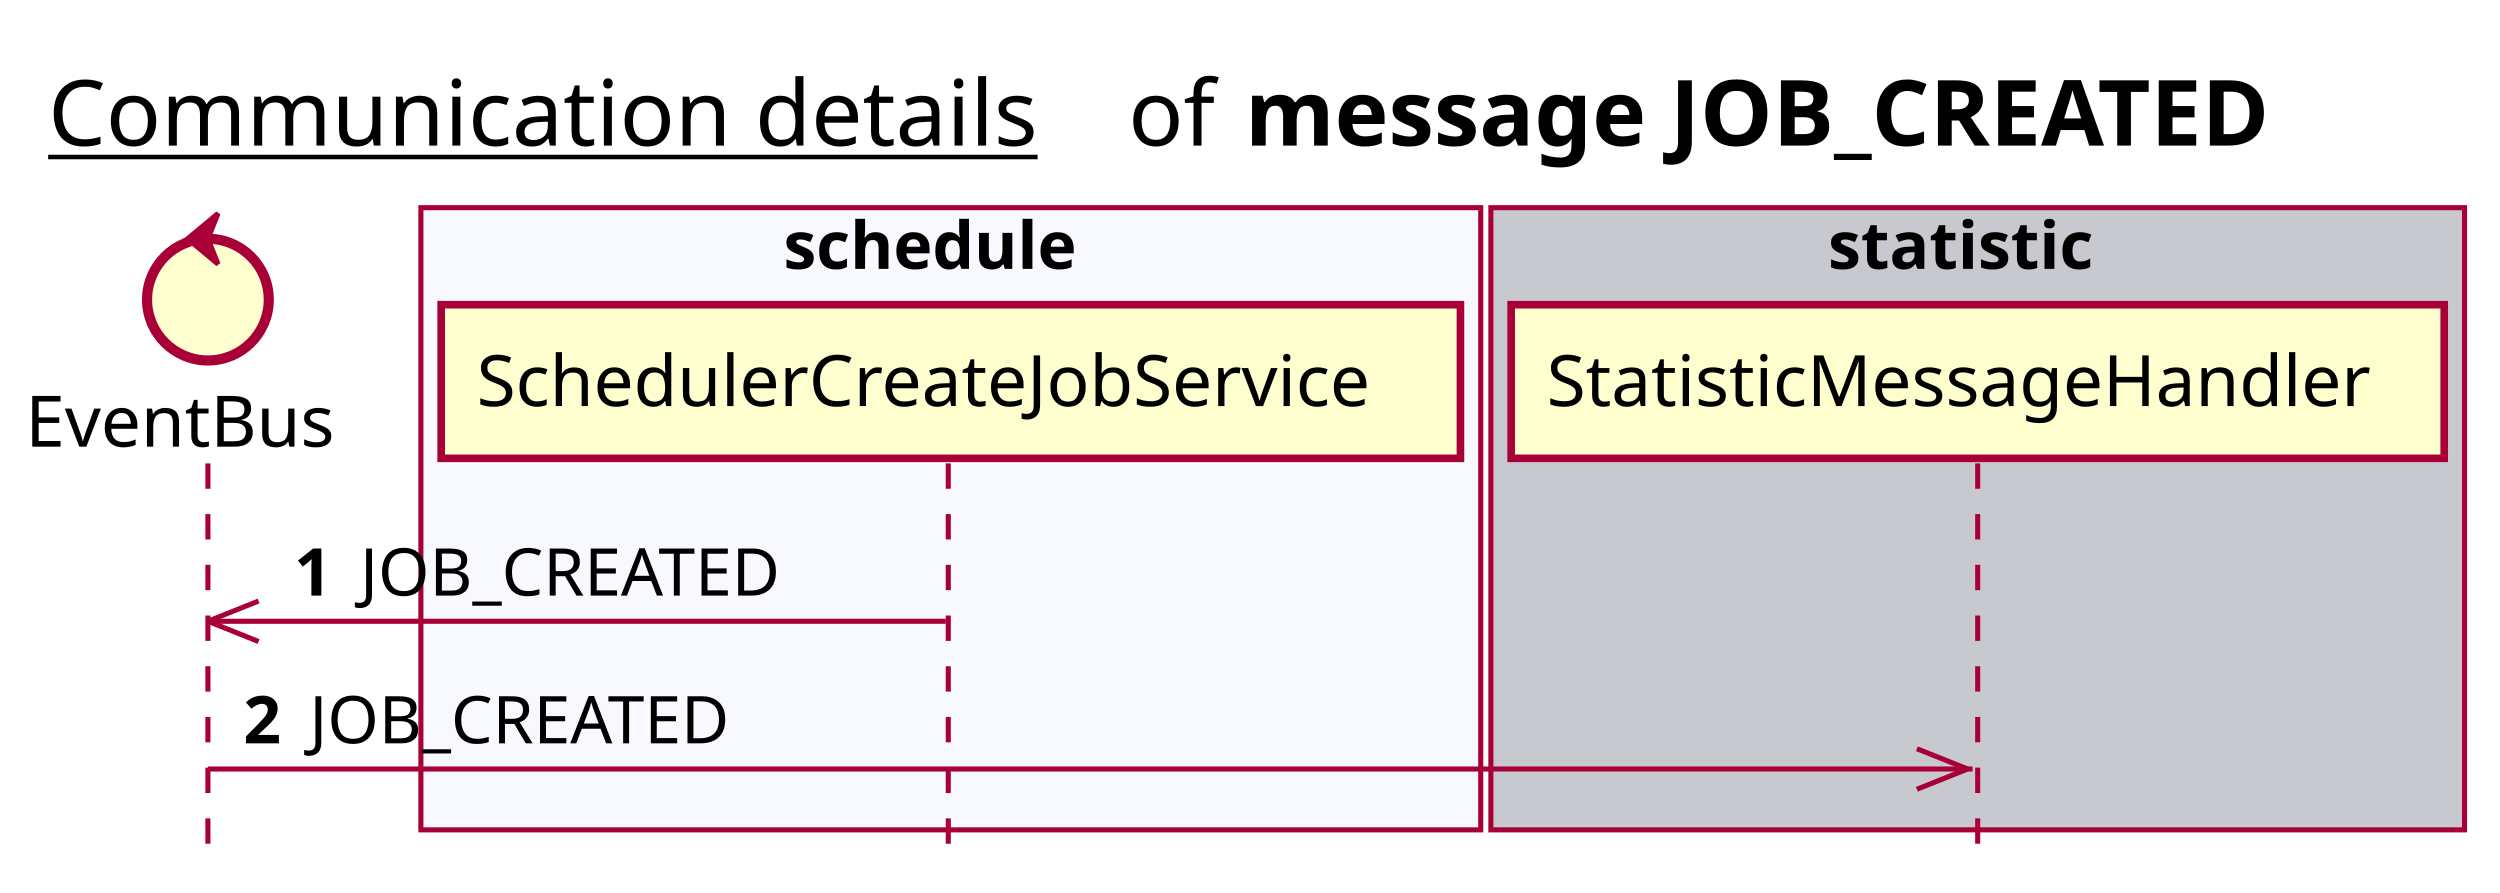
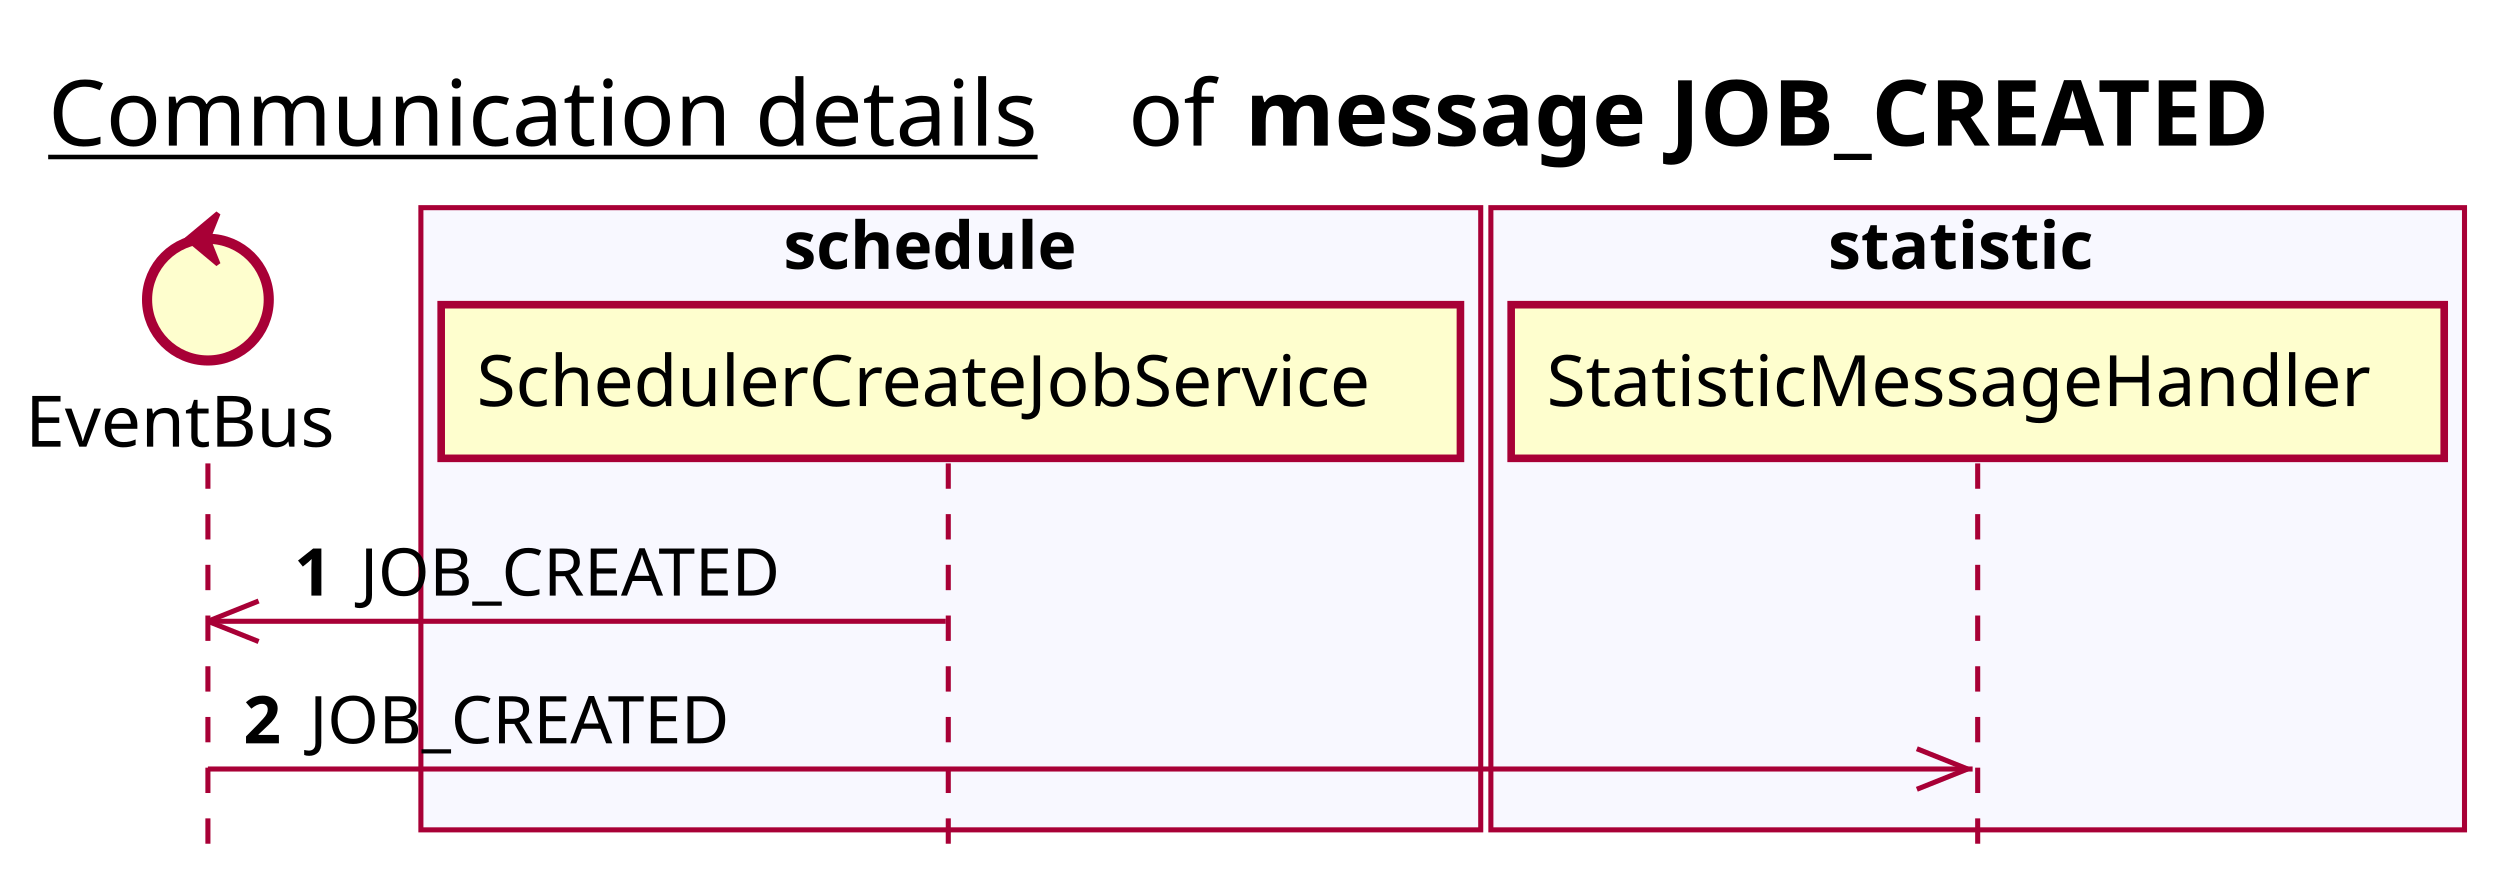
<svg xmlns="http://www.w3.org/2000/svg" contentScriptType="application/ecmascript" contentStyleType="text/css" height="176px" preserveAspectRatio="none" style="width:493px;height:176px;background:#FFFFFF;" version="1.1" viewBox="0 0 493 176" width="493px" zoomAndPan="magnify">
  <defs />
  <g>
    <text fill="#000000" font-family="sans-serif" font-size="18" lengthAdjust="spacing" text-decoration="underline" textLength="201" x="9.5" y="28.708">Communication details</text>
    <text fill="#000000" font-family="sans-serif" font-size="18" lengthAdjust="spacing" textLength="17" x="222.5" y="28.708">of</text>
    <text fill="#000000" font-family="sans-serif" font-size="18" font-weight="bold" lengthAdjust="spacing" textLength="232" x="245.5" y="28.708">message JOB_CREATED</text>
    <rect fill="#F8F8FF" height="122.695" style="stroke:#A80036;stroke-width:1.0;" width="209" x="83" y="40.953" />
    <text fill="#000000" font-family="sans-serif" font-size="13" font-weight="bold" lengthAdjust="spacing" textLength="66" x="154.5" y="53.02">schedule</text>
-     <rect fill="#C8C8CF" height="122.695" style="stroke:#A80036;stroke-width:1.0;" width="192" x="294" y="40.953" />
+     <rect fill="#F8F8FF" height="122.695" style="stroke:#A80036;stroke-width:1.0;" width="192" x="294" y="40.953" />
    <text fill="#000000" font-family="sans-serif" font-size="13" font-weight="bold" lengthAdjust="spacing" textLength="59" x="360.5" y="53.02">statistic</text>
    <line style="stroke:#A80036;stroke-width:1.0;stroke-dasharray:5.0,5.0;" x1="41" x2="41" y1="91.383" y2="169.648" />
    <line style="stroke:#A80036;stroke-width:1.0;stroke-dasharray:5.0,5.0;" x1="187" x2="187" y1="91.383" y2="169.648" />
    <line style="stroke:#A80036;stroke-width:1.0;stroke-dasharray:5.0,5.0;" x1="390" x2="390" y1="91.383" y2="169.648" />
    <text fill="#000000" font-family="sans-serif" font-size="14" lengthAdjust="spacing" textLength="66" x="5" y="88.081">EventBus</text>
    <ellipse cx="41" cy="59.086" fill="#FEFECE" rx="12" ry="12" style="stroke:#A80036;stroke-width:2.0;" />
    <polygon fill="#A80036" points="37,47.086,43,42.086,41,47.086,43,52.086,37,47.086" style="stroke:#A80036;stroke-width:1.0;" />
    <rect fill="#FEFECE" height="30.297" style="stroke:#A80036;stroke-width:1.5;" width="201" x="87" y="60.086" />
    <text fill="#000000" font-family="sans-serif" font-size="14" lengthAdjust="spacing" textLength="187" x="94" y="80.081">SchedulerCreateJobService</text>
    <rect fill="#FEFECE" height="30.297" style="stroke:#A80036;stroke-width:1.5;" width="184" x="298" y="60.086" />
    <text fill="#000000" font-family="sans-serif" font-size="14" lengthAdjust="spacing" textLength="170" x="305" y="80.081">StatisticMessageHandler</text>
    <line style="stroke:#A80036;stroke-width:1.0;" x1="41" x2="51" y1="122.516" y2="118.516" />
    <line style="stroke:#A80036;stroke-width:1.0;" x1="41" x2="51" y1="122.516" y2="126.516" />
    <line style="stroke:#A80036;stroke-width:1.0;" x1="41" x2="186.5" y1="122.516" y2="122.516" />
    <text fill="#000000" font-family="sans-serif" font-size="13" font-weight="bold" lengthAdjust="spacing" textLength="9" x="58" y="117.45">1</text>
    <text fill="#000000" font-family="sans-serif" font-size="13" lengthAdjust="spacing" textLength="88" x="71" y="117.45">JOB_CREATED</text>
    <line style="stroke:#A80036;stroke-width:1.0;" x1="388" x2="378" y1="151.648" y2="147.648" />
    <line style="stroke:#A80036;stroke-width:1.0;" x1="388" x2="378" y1="151.648" y2="155.648" />
    <line style="stroke:#A80036;stroke-width:1.0;" x1="41" x2="389" y1="151.648" y2="151.648" />
    <text fill="#000000" font-family="sans-serif" font-size="13" font-weight="bold" lengthAdjust="spacing" textLength="9" x="48" y="146.583">2</text>
    <text fill="#000000" font-family="sans-serif" font-size="13" lengthAdjust="spacing" textLength="88" x="61" y="146.583">JOB_CREATED</text>
  </g>
</svg>
